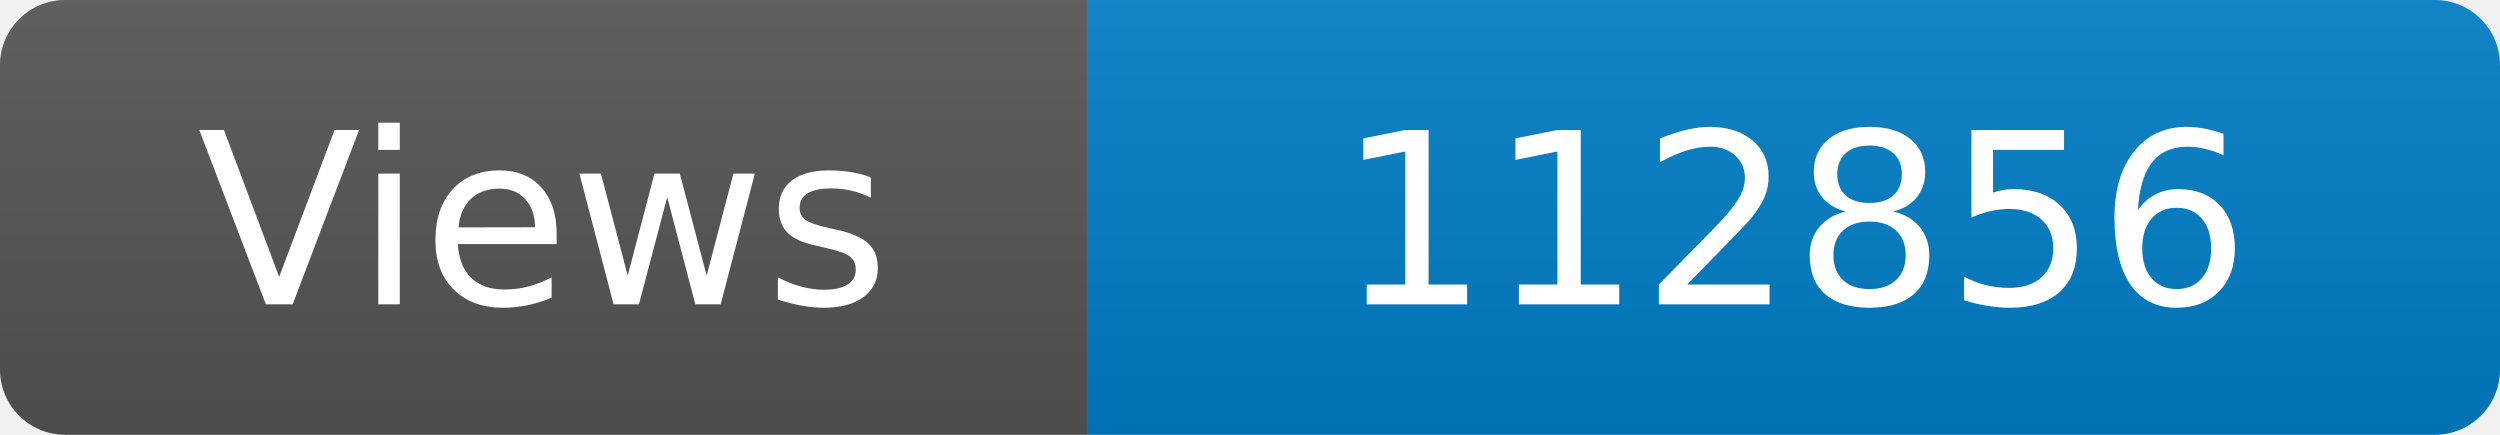
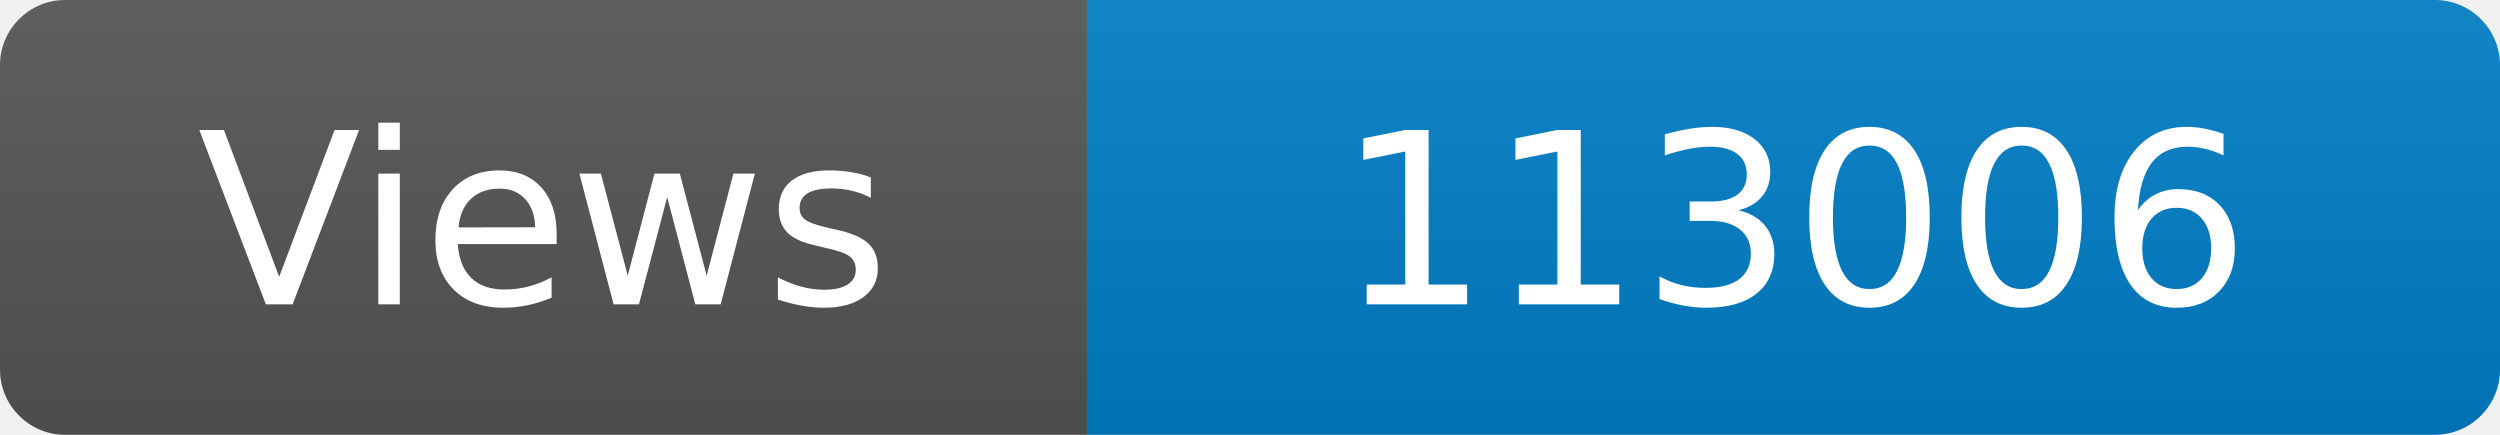
<svg xmlns="http://www.w3.org/2000/svg" width="115" height="20" role="img" aria-label="Maintained?: yes">
  <linearGradient id="s" x2="0" y2="100%">
    <stop offset="0" stop-color="#bbb" stop-opacity=".1" />
    <stop offset="1" stop-opacity=".1" />
  </linearGradient>
  <clipPath id="r">
    <rect width="115" height="20" rx="3" fill="#fff" />
  </clipPath>
  <g clip-path="url(#r)">
    <rect width="50" height="20" fill="#555" />
    <rect x="50" width="160" height="20" fill="#007ec6" />
    <rect width="115" height="20" fill="url(#s)" />
  </g>
  <g fill="#fff" text-anchor="middle" font-family="Verdana,Geneva,DejaVu Sans,sans-serif" font-size="110">
    <text x="250" y="140" transform="scale(.1)" fill="#fff">Views</text>
-     <text x="825" y="140" transform="scale(.1)" fill="#fff">112856</text>
+     <text x="825" y="140" transform="scale(.1)" fill="#fff">113006</text>
  </g>
</svg>
